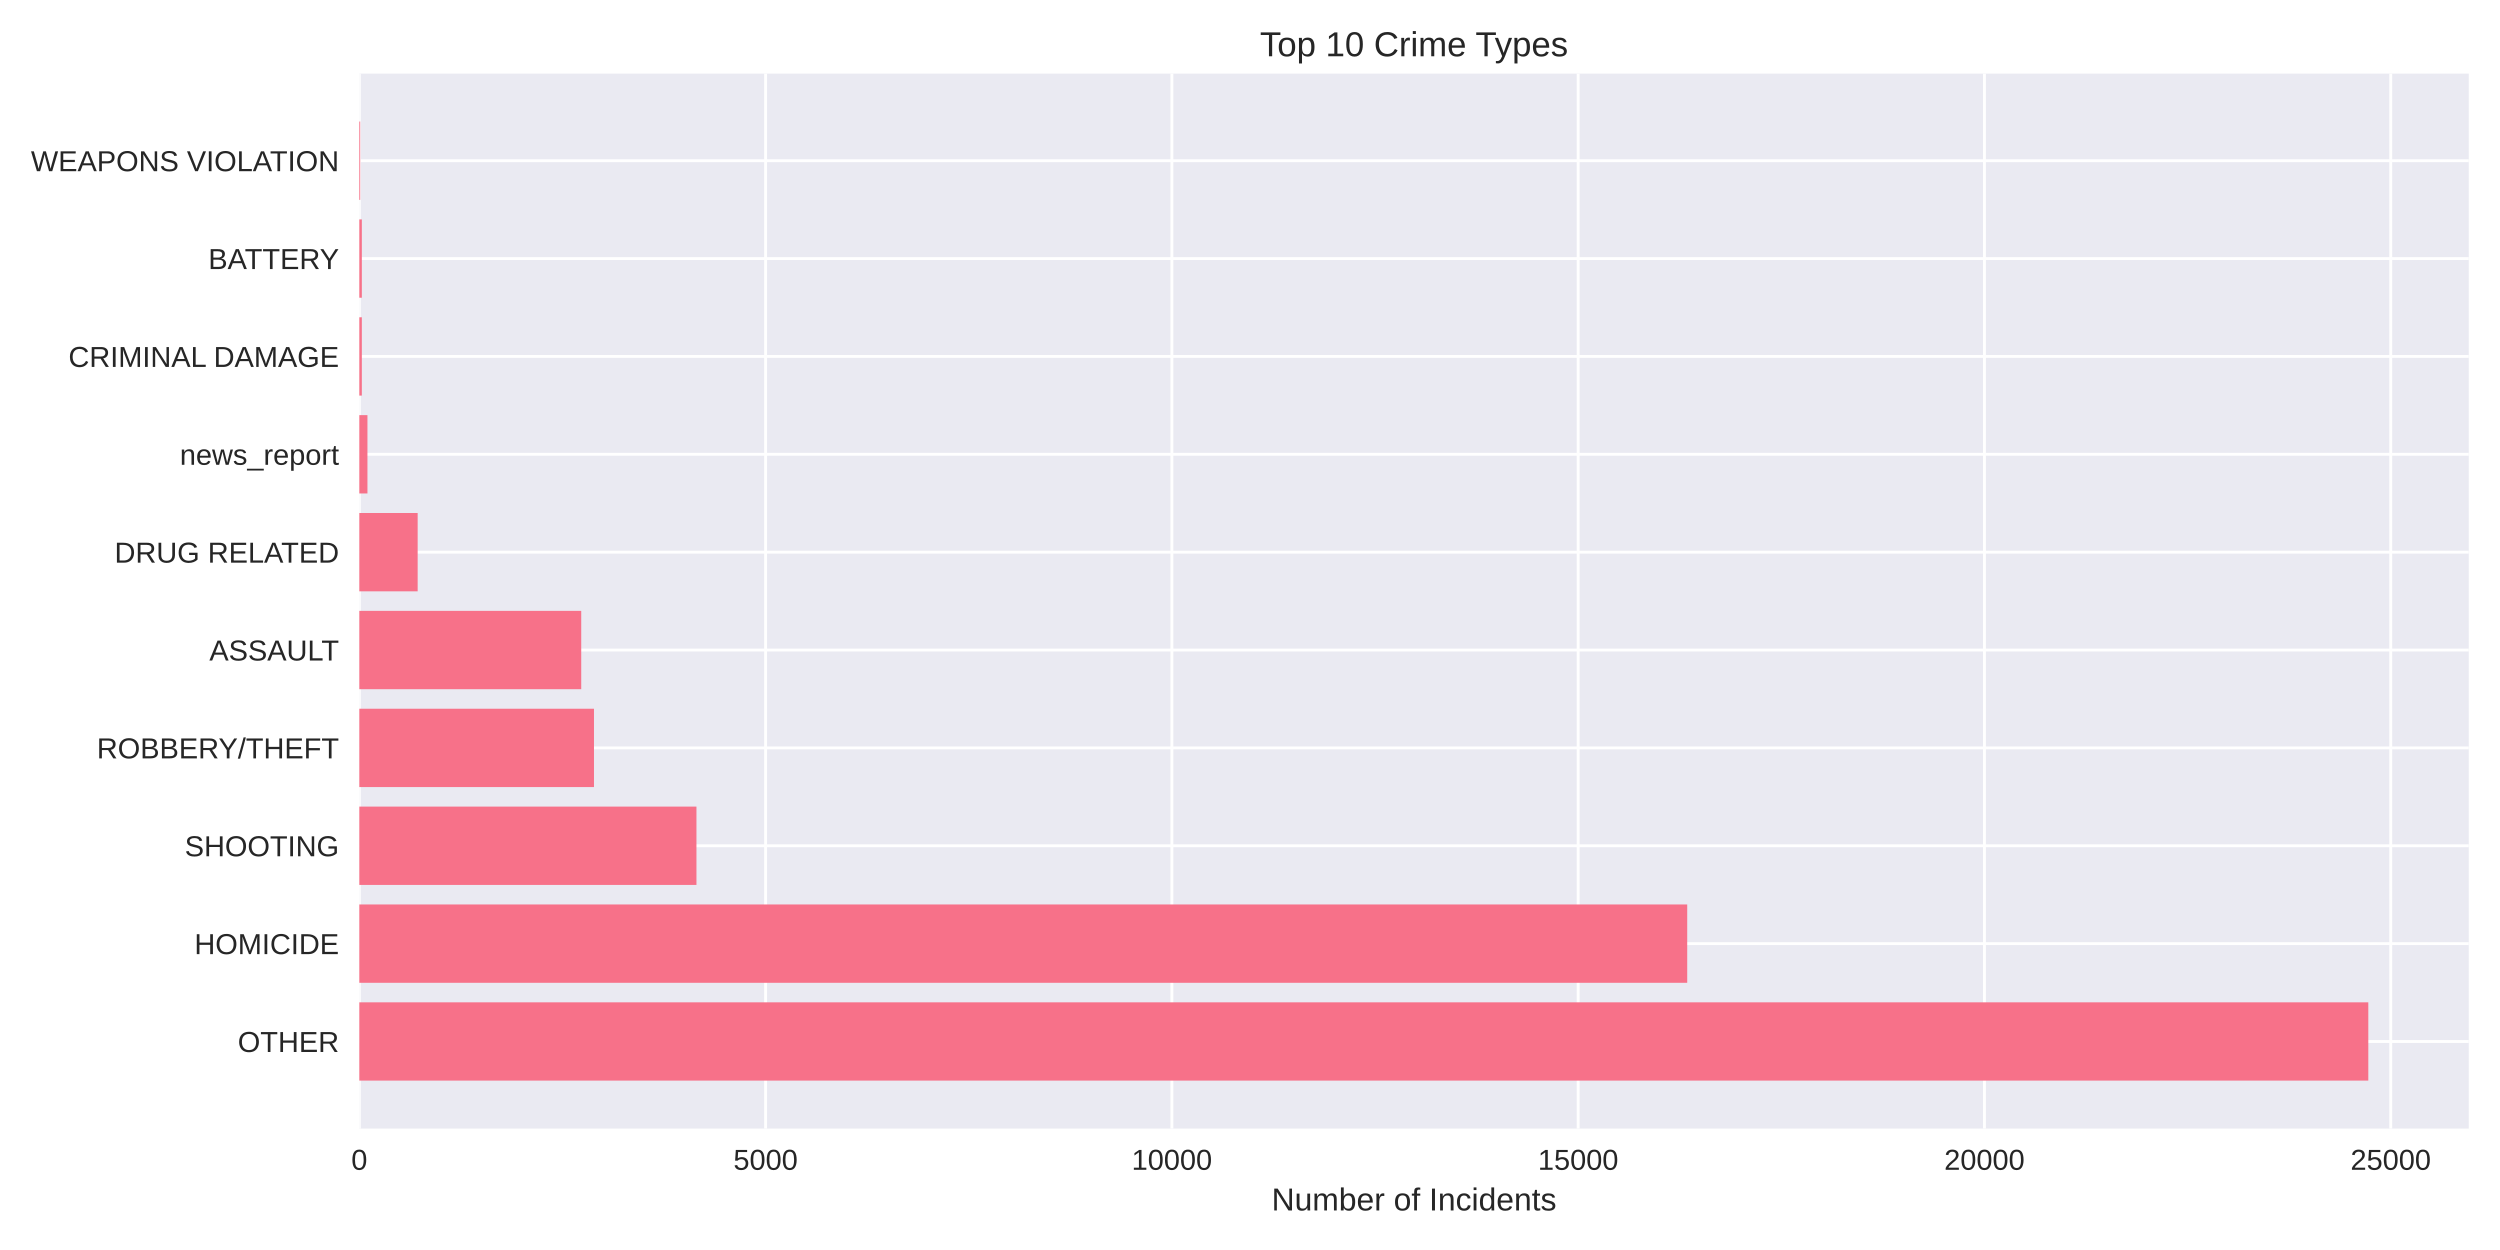
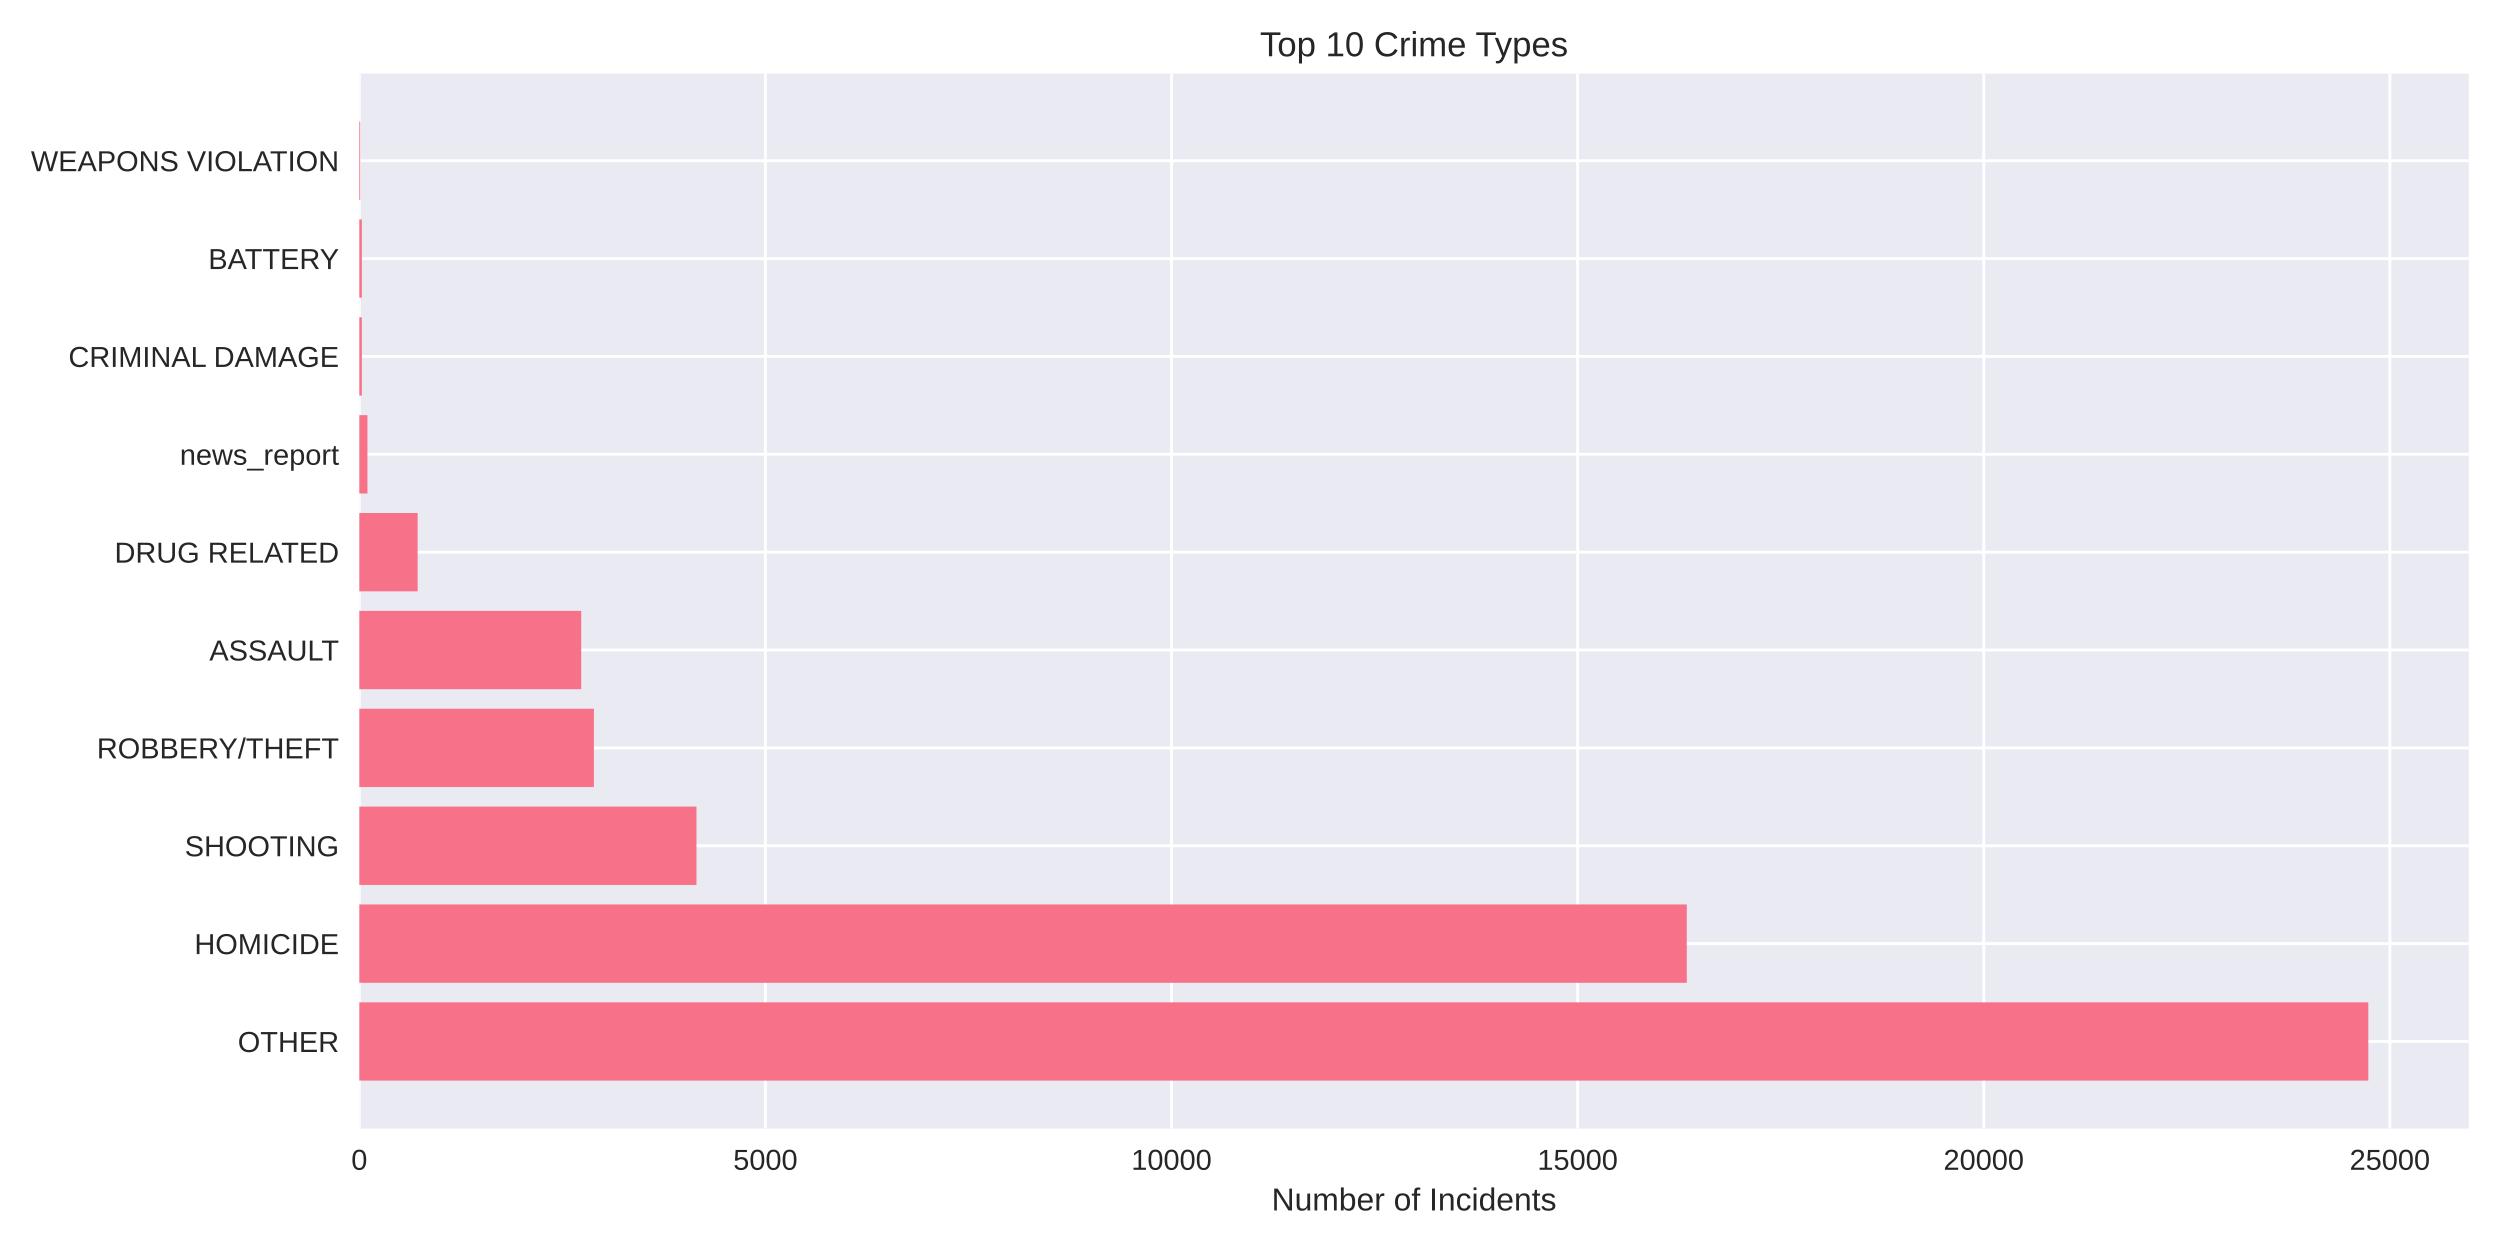
<svg xmlns="http://www.w3.org/2000/svg" width="864pt" height="432pt" viewBox="0 0 864 432" version="1.1">
  <defs>
    <style type="text/css">*{stroke-linejoin: round; stroke-linecap: butt}</style>
  </defs>
  <g id="figure_1">
    <g id="patch_1">
      <path d="M 0 432  L 864 432  L 864 0  L 0 0  z " style="fill: #ffffff" />
    </g>
    <g id="axes_1">
      <g id="patch_2">
        <path d="M 124.18 390.04  L 853.2 390.04  L 853.2 25.44  L 124.18 25.44  z " style="fill: #eaeaf2" />
      </g>
      <g id="matplotlib.axis_1">
        <g id="xtick_1">
          <g id="line2d_1">
-             <path d="M 124.18 390.04  L 124.18 25.44  " clip-path="url(#pf97a5ed194)" style="fill: none; stroke: #ffffff; stroke-linecap: round" />
+             <path d="M 124.18 390.04  L 124.18 25.44  " clip-path="url(#pf1aa9bfc2a)" style="fill: none; stroke: #ffffff; stroke-linecap: round" />
          </g>
          <g id="line2d_2" />
          <g id="text_1">
            <text style="fill: #262626; font: 10px 'Arial', 'Liberation Sans', 'DejaVu Sans', 'Bitstream Vera Sans', sans-serif; text-anchor: middle" x="124.18" y="404.287" transform="rotate(-0 124.18 404.2869)">0</text>
          </g>
        </g>
        <g id="xtick_2">
          <g id="line2d_3">
-             <path d="M 264.591 390.04  L 264.591 25.44  " clip-path="url(#pf97a5ed194)" style="fill: none; stroke: #ffffff; stroke-linecap: round" />
+             <path d="M 264.529 390.04  L 264.529 25.44  " clip-path="url(#pf1aa9bfc2a)" style="fill: none; stroke: #ffffff; stroke-linecap: round" />
          </g>
          <g id="line2d_4" />
          <g id="text_2">
-             <text style="fill: #262626; font: 10px 'Arial', 'Liberation Sans', 'DejaVu Sans', 'Bitstream Vera Sans', sans-serif; text-anchor: middle" x="264.591" y="404.287" transform="rotate(-0 264.5911 404.2869)">5000</text>
+             <text style="fill: #262626; font: 10px 'Arial', 'Liberation Sans', 'DejaVu Sans', 'Bitstream Vera Sans', sans-serif; text-anchor: middle" x="264.529" y="404.287" transform="rotate(-0 264.5286 404.2869)">5000</text>
          </g>
        </g>
        <g id="xtick_3">
          <g id="line2d_5">
-             <path d="M 405.002 390.04  L 405.002 25.44  " clip-path="url(#pf97a5ed194)" style="fill: none; stroke: #ffffff; stroke-linecap: round" />
+             <path d="M 404.877 390.04  L 404.877 25.44  " clip-path="url(#pf1aa9bfc2a)" style="fill: none; stroke: #ffffff; stroke-linecap: round" />
          </g>
          <g id="line2d_6" />
          <g id="text_3">
-             <text style="fill: #262626; font: 10px 'Arial', 'Liberation Sans', 'DejaVu Sans', 'Bitstream Vera Sans', sans-serif; text-anchor: middle" x="405.002" y="404.287" transform="rotate(-0 405.0022 404.2869)">10000</text>
+             <text style="fill: #262626; font: 10px 'Arial', 'Liberation Sans', 'DejaVu Sans', 'Bitstream Vera Sans', sans-serif; text-anchor: middle" x="404.877" y="404.287" transform="rotate(-0 404.8773 404.2869)">10000</text>
          </g>
        </g>
        <g id="xtick_4">
          <g id="line2d_7">
-             <path d="M 545.413 390.04  L 545.413 25.44  " clip-path="url(#pf97a5ed194)" style="fill: none; stroke: #ffffff; stroke-linecap: round" />
+             <path d="M 545.226 390.04  L 545.226 25.44  " clip-path="url(#pf1aa9bfc2a)" style="fill: none; stroke: #ffffff; stroke-linecap: round" />
          </g>
          <g id="line2d_8" />
          <g id="text_4">
-             <text style="fill: #262626; font: 10px 'Arial', 'Liberation Sans', 'DejaVu Sans', 'Bitstream Vera Sans', sans-serif; text-anchor: middle" x="545.413" y="404.287" transform="rotate(-0 545.4133 404.2869)">15000</text>
+             <text style="fill: #262626; font: 10px 'Arial', 'Liberation Sans', 'DejaVu Sans', 'Bitstream Vera Sans', sans-serif; text-anchor: middle" x="545.226" y="404.287" transform="rotate(-0 545.2259 404.2869)">15000</text>
          </g>
        </g>
        <g id="xtick_5">
          <g id="line2d_9">
-             <path d="M 685.824 390.04  L 685.824 25.44  " clip-path="url(#pf97a5ed194)" style="fill: none; stroke: #ffffff; stroke-linecap: round" />
+             <path d="M 685.575 390.04  L 685.575 25.44  " clip-path="url(#pf1aa9bfc2a)" style="fill: none; stroke: #ffffff; stroke-linecap: round" />
          </g>
          <g id="line2d_10" />
          <g id="text_5">
-             <text style="fill: #262626; font: 10px 'Arial', 'Liberation Sans', 'DejaVu Sans', 'Bitstream Vera Sans', sans-serif; text-anchor: middle" x="685.824" y="404.287" transform="rotate(-0 685.8244 404.2869)">20000</text>
+             <text style="fill: #262626; font: 10px 'Arial', 'Liberation Sans', 'DejaVu Sans', 'Bitstream Vera Sans', sans-serif; text-anchor: middle" x="685.575" y="404.287" transform="rotate(-0 685.5746 404.2869)">20000</text>
          </g>
        </g>
        <g id="xtick_6">
          <g id="line2d_11">
-             <path d="M 826.235 390.04  L 826.235 25.44  " clip-path="url(#pf97a5ed194)" style="fill: none; stroke: #ffffff; stroke-linecap: round" />
+             <path d="M 825.923 390.04  L 825.923 25.44  " clip-path="url(#pf1aa9bfc2a)" style="fill: none; stroke: #ffffff; stroke-linecap: round" />
          </g>
          <g id="line2d_12" />
          <g id="text_6">
-             <text style="fill: #262626; font: 10px 'Arial', 'Liberation Sans', 'DejaVu Sans', 'Bitstream Vera Sans', sans-serif; text-anchor: middle" x="826.235" y="404.287" transform="rotate(-0 826.2355 404.2869)">25000</text>
+             <text style="fill: #262626; font: 10px 'Arial', 'Liberation Sans', 'DejaVu Sans', 'Bitstream Vera Sans', sans-serif; text-anchor: middle" x="825.923" y="404.287" transform="rotate(-0 825.9232 404.2869)">25000</text>
          </g>
        </g>
        <g id="text_7">
          <text style="fill: #262626; font: 11px 'Arial', 'Liberation Sans', 'DejaVu Sans', 'Bitstream Vera Sans', sans-serif; text-anchor: middle" x="488.69" y="418.333" transform="rotate(-0 488.69 418.3334)">Number of Incidents</text>
        </g>
      </g>
      <g id="matplotlib.axis_2">
        <g id="ytick_1">
          <g id="line2d_13">
-             <path d="M 124.18 359.939  L 853.2 359.939  " clip-path="url(#pf97a5ed194)" style="fill: none; stroke: #ffffff; stroke-linecap: round" />
+             <path d="M 124.18 359.939  L 853.2 359.939  " clip-path="url(#pf1aa9bfc2a)" style="fill: none; stroke: #ffffff; stroke-linecap: round" />
          </g>
          <g id="line2d_14" />
          <g id="text_8">
            <text style="fill: #262626; font: 10px 'Arial', 'Liberation Sans', 'DejaVu Sans', 'Bitstream Vera Sans', sans-serif; text-anchor: end" x="117.18" y="363.562" transform="rotate(-0 117.18 363.562)">OTHER</text>
          </g>
        </g>
        <g id="ytick_2">
          <g id="line2d_15">
-             <path d="M 124.18 326.117  L 853.2 326.117  " clip-path="url(#pf97a5ed194)" style="fill: none; stroke: #ffffff; stroke-linecap: round" />
+             <path d="M 124.18 326.117  L 853.2 326.117  " clip-path="url(#pf1aa9bfc2a)" style="fill: none; stroke: #ffffff; stroke-linecap: round" />
          </g>
          <g id="line2d_16" />
          <g id="text_9">
            <text style="fill: #262626; font: 10px 'Arial', 'Liberation Sans', 'DejaVu Sans', 'Bitstream Vera Sans', sans-serif; text-anchor: end" x="117.18" y="329.74" transform="rotate(-0 117.18 329.7401)">HOMICIDE</text>
          </g>
        </g>
        <g id="ytick_3">
          <g id="line2d_17">
-             <path d="M 124.18 292.295  L 853.2 292.295  " clip-path="url(#pf97a5ed194)" style="fill: none; stroke: #ffffff; stroke-linecap: round" />
+             <path d="M 124.18 292.295  L 853.2 292.295  " clip-path="url(#pf1aa9bfc2a)" style="fill: none; stroke: #ffffff; stroke-linecap: round" />
          </g>
          <g id="line2d_18" />
          <g id="text_10">
            <text style="fill: #262626; font: 10px 'Arial', 'Liberation Sans', 'DejaVu Sans', 'Bitstream Vera Sans', sans-serif; text-anchor: end" x="117.18" y="295.918" transform="rotate(-0 117.18 295.9182)">SHOOTING</text>
          </g>
        </g>
        <g id="ytick_4">
          <g id="line2d_19">
-             <path d="M 124.18 258.473  L 853.2 258.473  " clip-path="url(#pf97a5ed194)" style="fill: none; stroke: #ffffff; stroke-linecap: round" />
+             <path d="M 124.18 258.473  L 853.2 258.473  " clip-path="url(#pf1aa9bfc2a)" style="fill: none; stroke: #ffffff; stroke-linecap: round" />
          </g>
          <g id="line2d_20" />
          <g id="text_11">
            <text style="fill: #262626; font: 10px 'Arial', 'Liberation Sans', 'DejaVu Sans', 'Bitstream Vera Sans', sans-serif; text-anchor: end" x="117.18" y="262.096" transform="rotate(-0 117.18 262.0963)">ROBBERY/THEFT</text>
          </g>
        </g>
        <g id="ytick_5">
          <g id="line2d_21">
-             <path d="M 124.18 224.651  L 853.2 224.651  " clip-path="url(#pf97a5ed194)" style="fill: none; stroke: #ffffff; stroke-linecap: round" />
+             <path d="M 124.18 224.651  L 853.2 224.651  " clip-path="url(#pf1aa9bfc2a)" style="fill: none; stroke: #ffffff; stroke-linecap: round" />
          </g>
          <g id="line2d_22" />
          <g id="text_12">
            <text style="fill: #262626; font: 10px 'Arial', 'Liberation Sans', 'DejaVu Sans', 'Bitstream Vera Sans', sans-serif; text-anchor: end" x="117.18" y="228.274" transform="rotate(-0 117.18 228.2744)">ASSAULT</text>
          </g>
        </g>
        <g id="ytick_6">
          <g id="line2d_23">
-             <path d="M 124.18 190.829  L 853.2 190.829  " clip-path="url(#pf97a5ed194)" style="fill: none; stroke: #ffffff; stroke-linecap: round" />
+             <path d="M 124.18 190.829  L 853.2 190.829  " clip-path="url(#pf1aa9bfc2a)" style="fill: none; stroke: #ffffff; stroke-linecap: round" />
          </g>
          <g id="line2d_24" />
          <g id="text_13">
            <text style="fill: #262626; font: 10px 'Arial', 'Liberation Sans', 'DejaVu Sans', 'Bitstream Vera Sans', sans-serif; text-anchor: end" x="117.18" y="194.452" transform="rotate(-0 117.18 194.4525)">DRUG RELATED</text>
          </g>
        </g>
        <g id="ytick_7">
          <g id="line2d_25">
-             <path d="M 124.18 157.007  L 853.2 157.007  " clip-path="url(#pf97a5ed194)" style="fill: none; stroke: #ffffff; stroke-linecap: round" />
+             <path d="M 124.18 157.007  L 853.2 157.007  " clip-path="url(#pf1aa9bfc2a)" style="fill: none; stroke: #ffffff; stroke-linecap: round" />
          </g>
          <g id="line2d_26" />
          <g id="text_14">
            <text style="fill: #262626; font: 10px 'Arial', 'Liberation Sans', 'DejaVu Sans', 'Bitstream Vera Sans', sans-serif; text-anchor: end" x="117.18" y="160.631" transform="rotate(-0 117.18 160.6306)">news_report</text>
          </g>
        </g>
        <g id="ytick_8">
          <g id="line2d_27">
-             <path d="M 124.18 123.185  L 853.2 123.185  " clip-path="url(#pf97a5ed194)" style="fill: none; stroke: #ffffff; stroke-linecap: round" />
+             <path d="M 124.18 123.185  L 853.2 123.185  " clip-path="url(#pf1aa9bfc2a)" style="fill: none; stroke: #ffffff; stroke-linecap: round" />
          </g>
          <g id="line2d_28" />
          <g id="text_15">
            <text style="fill: #262626; font: 10px 'Arial', 'Liberation Sans', 'DejaVu Sans', 'Bitstream Vera Sans', sans-serif; text-anchor: end" x="117.18" y="126.809" transform="rotate(-0 117.18 126.8087)">CRIMINAL DAMAGE</text>
          </g>
        </g>
        <g id="ytick_9">
          <g id="line2d_29">
-             <path d="M 124.18 89.363  L 853.2 89.363  " clip-path="url(#pf97a5ed194)" style="fill: none; stroke: #ffffff; stroke-linecap: round" />
+             <path d="M 124.18 89.363  L 853.2 89.363  " clip-path="url(#pf1aa9bfc2a)" style="fill: none; stroke: #ffffff; stroke-linecap: round" />
          </g>
          <g id="line2d_30" />
          <g id="text_16">
            <text style="fill: #262626; font: 10px 'Arial', 'Liberation Sans', 'DejaVu Sans', 'Bitstream Vera Sans', sans-serif; text-anchor: end" x="117.18" y="92.987" transform="rotate(-0 117.18 92.98681)">BATTERY</text>
          </g>
        </g>
        <g id="ytick_10">
          <g id="line2d_31">
-             <path d="M 124.18 55.541  L 853.2 55.541  " clip-path="url(#pf97a5ed194)" style="fill: none; stroke: #ffffff; stroke-linecap: round" />
+             <path d="M 124.18 55.541  L 853.2 55.541  " clip-path="url(#pf1aa9bfc2a)" style="fill: none; stroke: #ffffff; stroke-linecap: round" />
          </g>
          <g id="line2d_32" />
          <g id="text_17">
            <text style="fill: #262626; font: 10px 'Arial', 'Liberation Sans', 'DejaVu Sans', 'Bitstream Vera Sans', sans-serif; text-anchor: end" x="117.18" y="59.165" transform="rotate(-0 117.18 59.16492)">WEAPONS VIOLATION</text>
          </g>
        </g>
      </g>
      <g id="patch_3">
-         <path d="M 124.18 373.467  L 818.485 373.467  L 818.485 346.41  L 124.18 346.41  z " clip-path="url(#pf97a5ed194)" style="fill: #f77189" />
+         <path d="M 124.18 373.467  L 818.485 373.467  L 818.485 346.41  L 124.18 346.41  z " clip-path="url(#pf1aa9bfc2a)" style="fill: #f77189" />
      </g>
      <g id="patch_4">
-         <path d="M 124.18 339.645  L 583.1 339.645  L 583.1 312.588  L 124.18 312.588  z " clip-path="url(#pf97a5ed194)" style="fill: #f77189" />
+         <path d="M 124.18 339.645  L 582.952 339.645  L 582.952 312.588  L 124.18 312.588  z " clip-path="url(#pf1aa9bfc2a)" style="fill: #f77189" />
      </g>
      <g id="patch_5">
-         <path d="M 124.18 305.823  L 240.693 305.823  L 240.693 278.766  L 124.18 278.766  z " clip-path="url(#pf97a5ed194)" style="fill: #f77189" />
+         <path d="M 124.18 305.823  L 240.697 305.823  L 240.697 278.766  L 124.18 278.766  z " clip-path="url(#pf1aa9bfc2a)" style="fill: #f77189" />
      </g>
      <g id="patch_6">
-         <path d="M 124.18 272.002  L 205.281 272.002  L 205.281 244.944  L 124.18 244.944  z " clip-path="url(#pf97a5ed194)" style="fill: #f77189" />
+         <path d="M 124.18 272.002  L 205.245 272.002  L 205.245 244.944  L 124.18 244.944  z " clip-path="url(#pf1aa9bfc2a)" style="fill: #f77189" />
      </g>
      <g id="patch_7">
-         <path d="M 124.18 238.18  L 200.873 238.18  L 200.873 211.122  L 124.18 211.122  z " clip-path="url(#pf97a5ed194)" style="fill: #f77189" />
+         <path d="M 124.18 238.18  L 200.867 238.18  L 200.867 211.122  L 124.18 211.122  z " clip-path="url(#pf1aa9bfc2a)" style="fill: #f77189" />
      </g>
      <g id="patch_8">
-         <path d="M 124.18 204.358  L 144.343 204.358  L 144.343 177.3  L 124.18 177.3  z " clip-path="url(#pf97a5ed194)" style="fill: #f77189" />
+         <path d="M 124.18 204.358  L 144.334 204.358  L 144.334 177.3  L 124.18 177.3  z " clip-path="url(#pf1aa9bfc2a)" style="fill: #f77189" />
      </g>
      <g id="patch_9">
-         <path d="M 124.18 170.536  L 126.988 170.536  L 126.988 143.478  L 124.18 143.478  z " clip-path="url(#pf97a5ed194)" style="fill: #f77189" />
+         <path d="M 124.18 170.536  L 126.987 170.536  L 126.987 143.478  L 124.18 143.478  z " clip-path="url(#pf1aa9bfc2a)" style="fill: #f77189" />
      </g>
      <g id="patch_10">
-         <path d="M 124.18 136.714  L 125.051 136.714  L 125.051 109.657  L 124.18 109.657  z " clip-path="url(#pf97a5ed194)" style="fill: #f77189" />
+         <path d="M 124.18 136.714  L 125.05 136.714  L 125.05 109.657  L 124.18 109.657  z " clip-path="url(#pf1aa9bfc2a)" style="fill: #f77189" />
      </g>
      <g id="patch_11">
-         <path d="M 124.18 102.892  L 125.051 102.892  L 125.051 75.835  L 124.18 75.835  z " clip-path="url(#pf97a5ed194)" style="fill: #f77189" />
+         <path d="M 124.18 102.892  L 125.05 102.892  L 125.05 75.835  L 124.18 75.835  z " clip-path="url(#pf1aa9bfc2a)" style="fill: #f77189" />
      </g>
      <g id="patch_12">
-         <path d="M 124.18 69.07  L 124.489 69.07  L 124.489 42.013  L 124.18 42.013  z " clip-path="url(#pf97a5ed194)" style="fill: #f77189" />
+         <path d="M 124.18 69.07  L 124.489 69.07  L 124.489 42.013  L 124.18 42.013  z " clip-path="url(#pf1aa9bfc2a)" style="fill: #f77189" />
      </g>
      <g id="patch_13">
        <path d="M 124.18 390.04  L 124.18 25.44  " style="fill: none" />
      </g>
      <g id="patch_14">
        <path d="M 853.2 390.04  L 853.2 25.44  " style="fill: none" />
      </g>
      <g id="patch_15">
        <path d="M 124.18 390.04  L 853.2 390.04  " style="fill: none" />
      </g>
      <g id="patch_16">
        <path d="M 124.18 25.44  L 853.2 25.44  " style="fill: none" />
      </g>
      <g id="text_18">
        <text style="fill: #262626; font: 12px 'Arial', 'Liberation Sans', 'DejaVu Sans', 'Bitstream Vera Sans', sans-serif; text-anchor: middle" x="488.69" y="19.44" transform="rotate(-0 488.69 19.44)">Top 10 Crime Types</text>
      </g>
    </g>
  </g>
  <defs>
-     <clipPath id="pf97a5ed194">
+     <clipPath id="pf1aa9bfc2a">
      <rect x="124.18" y="25.44" width="729.02" height="364.6" />
    </clipPath>
  </defs>
</svg>
